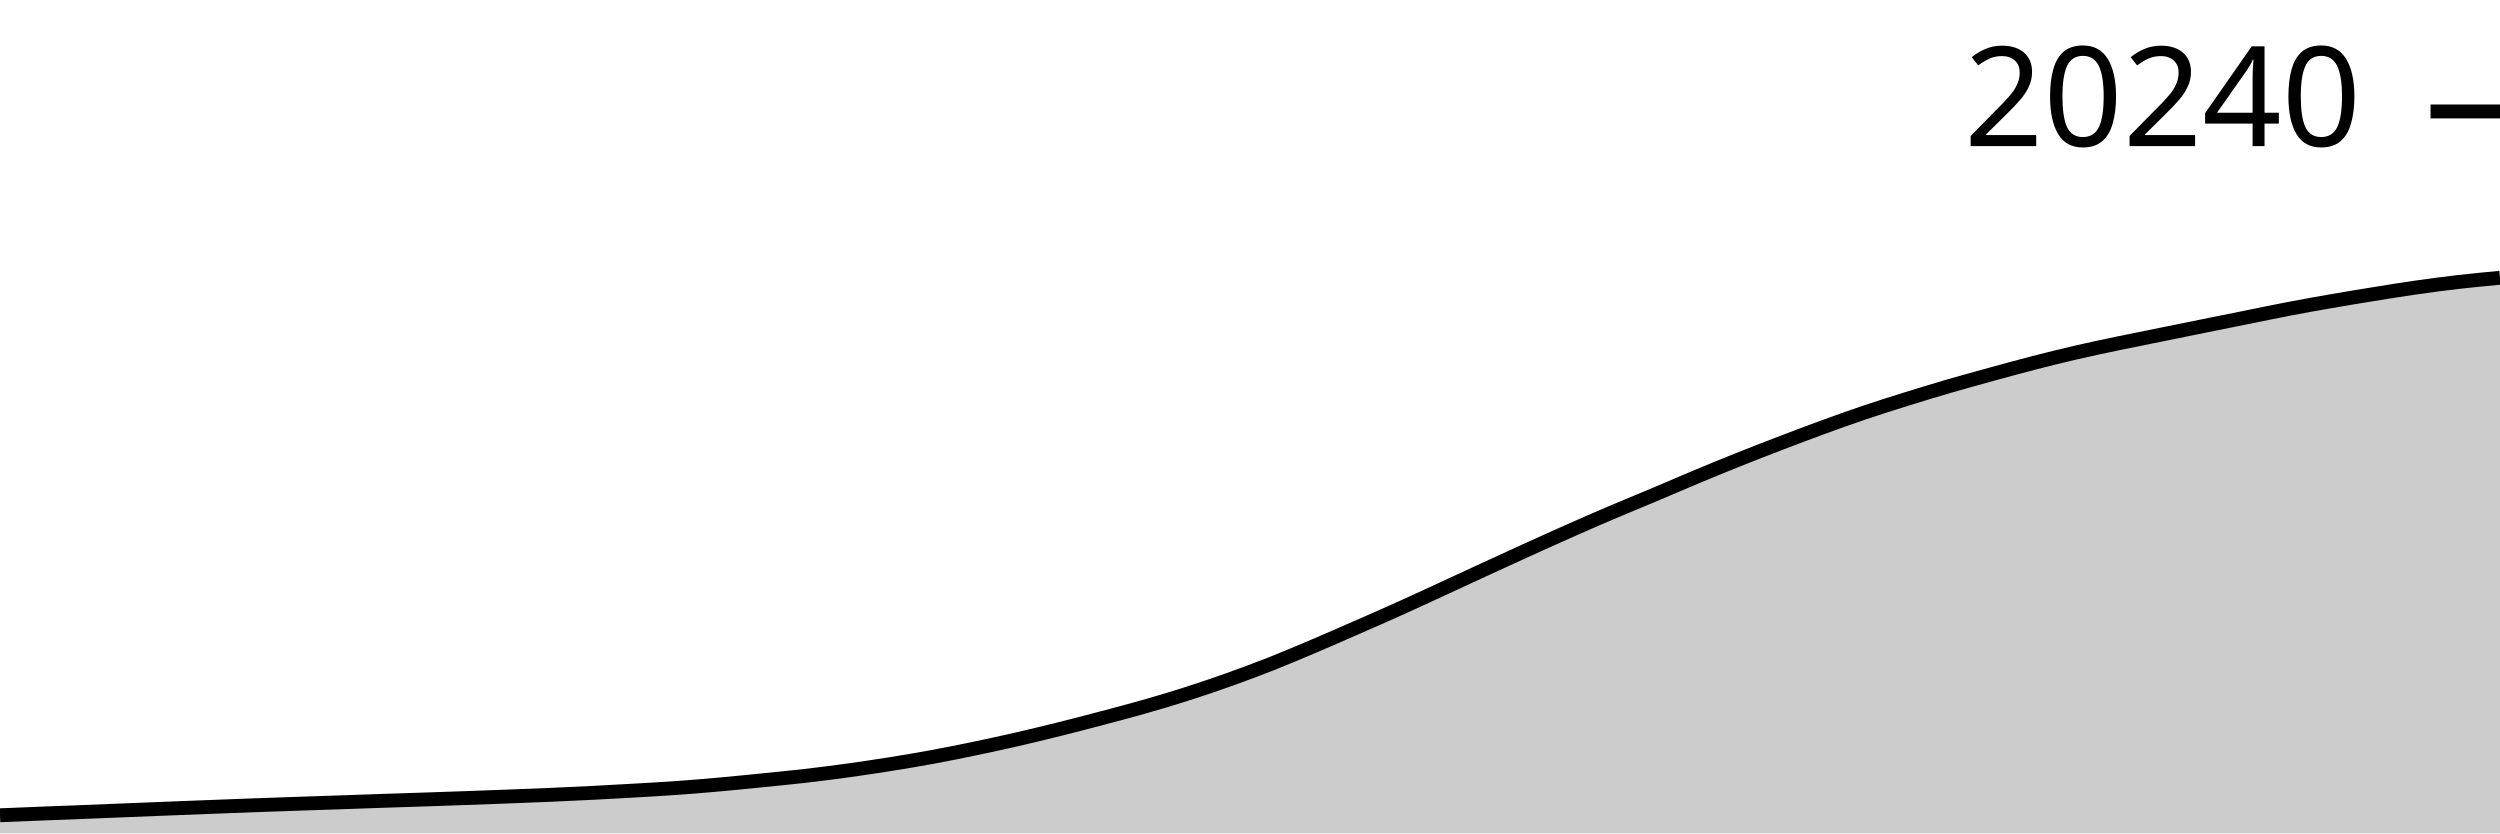
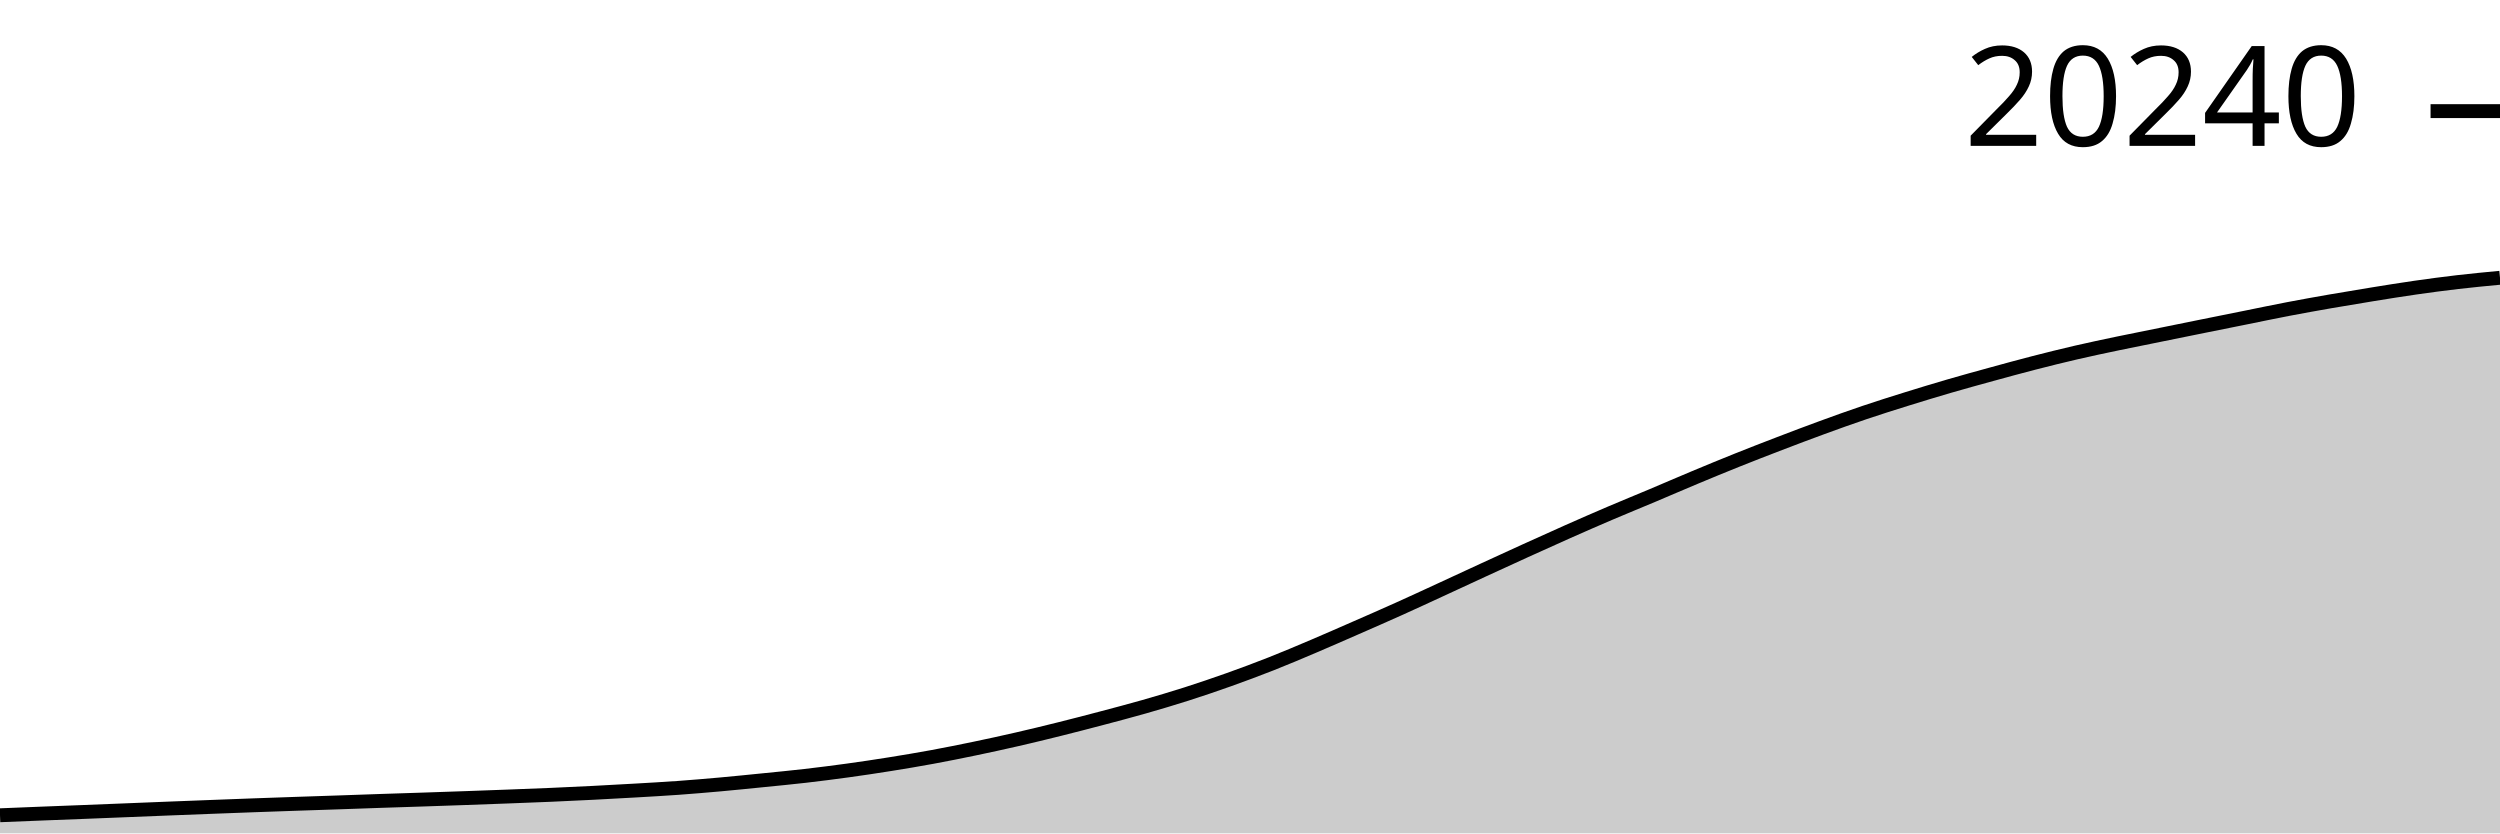
<svg xmlns="http://www.w3.org/2000/svg" viewBox="0 0 180 60">
  <g transform="translate(0,20)">
-     <path class="area" fill="rgba(0, 0, 0, 0.2)" d="M0,38.699C1.017,38.657,2.034,38.616,3.051,38.576C4.068,38.536,5.085,38.498,6.102,38.458C7.119,38.418,8.136,38.376,9.153,38.335C10.169,38.294,11.186,38.253,12.203,38.213C13.22,38.173,14.237,38.134,15.254,38.095C16.271,38.056,17.288,38.017,18.305,37.98C19.322,37.943,20.339,37.908,21.356,37.873C22.373,37.838,23.39,37.806,24.407,37.771C25.424,37.736,26.441,37.698,27.458,37.664C28.475,37.629,29.492,37.598,30.508,37.565C31.525,37.531,32.542,37.496,33.559,37.46C34.576,37.424,35.593,37.386,36.61,37.348C37.627,37.309,38.644,37.271,39.661,37.227C40.678,37.183,41.695,37.136,42.712,37.084C43.729,37.032,44.746,36.976,45.763,36.916C46.78,36.857,47.797,36.801,48.814,36.728C49.831,36.655,50.847,36.569,51.864,36.477C52.881,36.386,53.898,36.282,54.915,36.18C55.932,36.077,56.949,35.98,57.966,35.863C58.983,35.746,60,35.617,61.017,35.477C62.034,35.336,63.051,35.184,64.068,35.022C65.085,34.859,66.102,34.689,67.119,34.502C68.136,34.315,69.153,34.11,70.169,33.898C71.186,33.687,72.203,33.465,73.22,33.232C74.237,32.998,75.254,32.751,76.271,32.498C77.288,32.244,78.305,31.98,79.322,31.711C80.339,31.442,81.356,31.176,82.373,30.885C83.39,30.595,84.407,30.293,85.424,29.968C86.441,29.643,87.458,29.298,88.475,28.936C89.492,28.573,90.508,28.195,91.525,27.794C92.542,27.393,93.559,26.961,94.576,26.529C95.593,26.097,96.61,25.649,97.627,25.204C98.644,24.759,99.661,24.316,100.678,23.858C101.695,23.401,102.712,22.929,103.729,22.46C104.746,21.992,105.763,21.517,106.78,21.049C107.797,20.581,108.814,20.113,109.831,19.651C110.847,19.189,111.864,18.727,112.881,18.277C113.898,17.826,114.915,17.381,115.932,16.946C116.949,16.512,117.966,16.1,118.983,15.671C120,15.243,121.017,14.8,122.034,14.375C123.051,13.95,124.068,13.531,125.085,13.123C126.102,12.716,127.119,12.322,128.136,11.932C129.153,11.542,130.169,11.156,131.186,10.785C132.203,10.413,133.22,10.046,134.237,9.703C135.254,9.359,136.271,9.04,137.288,8.723C138.305,8.406,139.322,8.097,140.339,7.8C141.356,7.504,142.373,7.225,143.39,6.946C144.407,6.667,145.424,6.387,146.441,6.125C147.458,5.864,148.475,5.611,149.492,5.375C150.508,5.14,151.525,4.928,152.542,4.714C153.559,4.501,154.576,4.301,155.593,4.095C156.61,3.888,157.627,3.681,158.644,3.476C159.661,3.27,160.678,3.066,161.695,2.861C162.712,2.657,163.729,2.442,164.746,2.247C165.763,2.053,166.78,1.871,167.797,1.693C168.814,1.516,169.831,1.348,170.847,1.184C171.864,1.02,172.881,0.854,173.898,0.708C174.915,0.562,175.932,0.426,176.949,0.308C177.966,0.19,178.983,0.095,180,0L180,40C178.983,40,177.966,40,176.949,40C175.932,40,174.915,40,173.898,40C172.881,40,171.864,40,170.847,40C169.831,40,168.814,40,167.797,40C166.78,40,165.763,40,164.746,40C163.729,40,162.712,40,161.695,40C160.678,40,159.661,40,158.644,40C157.627,40,156.61,40,155.593,40C154.576,40,153.559,40,152.542,40C151.525,40,150.508,40,149.492,40C148.475,40,147.458,40,146.441,40C145.424,40,144.407,40,143.39,40C142.373,40,141.356,40,140.339,40C139.322,40,138.305,40,137.288,40C136.271,40,135.254,40,134.237,40C133.22,40,132.203,40,131.186,40C130.169,40,129.153,40,128.136,40C127.119,40,126.102,40,125.085,40C124.068,40,123.051,40,122.034,40C121.017,40,120,40,118.983,40C117.966,40,116.949,40,115.932,40C114.915,40,113.898,40,112.881,40C111.864,40,110.847,40,109.831,40C108.814,40,107.797,40,106.78,40C105.763,40,104.746,40,103.729,40C102.712,40,101.695,40,100.678,40C99.661,40,98.644,40,97.627,40C96.61,40,95.593,40,94.576,40C93.559,40,92.542,40,91.525,40C90.508,40,89.492,40,88.475,40C87.458,40,86.441,40,85.424,40C84.407,40,83.39,40,82.373,40C81.356,40,80.339,40,79.322,40C78.305,40,77.288,40,76.271,40C75.254,40,74.237,40,73.22,40C72.203,40,71.186,40,70.169,40C69.153,40,68.136,40,67.119,40C66.102,40,65.085,40,64.068,40C63.051,40,62.034,40,61.017,40C60,40,58.983,40,57.966,40C56.949,40,55.932,40,54.915,40C53.898,40,52.881,40,51.864,40C50.847,40,49.831,40,48.814,40C47.797,40,46.78,40,45.763,40C44.746,40,43.729,40,42.712,40C41.695,40,40.678,40,39.661,40C38.644,40,37.627,40,36.61,40C35.593,40,34.576,40,33.559,40C32.542,40,31.525,40,30.508,40C29.492,40,28.475,40,27.458,40C26.441,40,25.424,40,24.407,40C23.39,40,22.373,40,21.356,40C20.339,40,19.322,40,18.305,40C17.288,40,16.271,40,15.254,40C14.237,40,13.22,40,12.203,40C11.186,40,10.169,40,9.153,40C8.136,40,7.119,40,6.102,40C5.085,40,4.068,40,3.051,40C2.034,40,1.017,40,0,40Z" />
-     <path class="line" stroke="black" fill="none" d="M0,38.699C1.017,38.657,2.034,38.616,3.051,38.576C4.068,38.536,5.085,38.498,6.102,38.458C7.119,38.418,8.136,38.376,9.153,38.335C10.169,38.294,11.186,38.253,12.203,38.213C13.22,38.173,14.237,38.134,15.254,38.095C16.271,38.056,17.288,38.017,18.305,37.98C19.322,37.943,20.339,37.908,21.356,37.873C22.373,37.838,23.39,37.806,24.407,37.771C25.424,37.736,26.441,37.698,27.458,37.664C28.475,37.629,29.492,37.598,30.508,37.565C31.525,37.531,32.542,37.496,33.559,37.46C34.576,37.424,35.593,37.386,36.61,37.348C37.627,37.309,38.644,37.271,39.661,37.227C40.678,37.183,41.695,37.136,42.712,37.084C43.729,37.032,44.746,36.976,45.763,36.916C46.78,36.857,47.797,36.801,48.814,36.728C49.831,36.655,50.847,36.569,51.864,36.477C52.881,36.386,53.898,36.282,54.915,36.18C55.932,36.077,56.949,35.98,57.966,35.863C58.983,35.746,60,35.617,61.017,35.477C62.034,35.336,63.051,35.184,64.068,35.022C65.085,34.859,66.102,34.689,67.119,34.502C68.136,34.315,69.153,34.11,70.169,33.898C71.186,33.687,72.203,33.465,73.22,33.232C74.237,32.998,75.254,32.751,76.271,32.498C77.288,32.244,78.305,31.98,79.322,31.711C80.339,31.442,81.356,31.176,82.373,30.885C83.39,30.595,84.407,30.293,85.424,29.968C86.441,29.643,87.458,29.298,88.475,28.936C89.492,28.573,90.508,28.195,91.525,27.794C92.542,27.393,93.559,26.961,94.576,26.529C95.593,26.097,96.61,25.649,97.627,25.204C98.644,24.759,99.661,24.316,100.678,23.858C101.695,23.401,102.712,22.929,103.729,22.46C104.746,21.992,105.763,21.517,106.78,21.049C107.797,20.581,108.814,20.113,109.831,19.651C110.847,19.189,111.864,18.727,112.881,18.277C113.898,17.826,114.915,17.381,115.932,16.946C116.949,16.512,117.966,16.1,118.983,15.671C120,15.243,121.017,14.8,122.034,14.375C123.051,13.95,124.068,13.531,125.085,13.123C126.102,12.716,127.119,12.322,128.136,11.932C129.153,11.542,130.169,11.156,131.186,10.785C132.203,10.413,133.22,10.046,134.237,9.703C135.254,9.359,136.271,9.04,137.288,8.723C138.305,8.406,139.322,8.097,140.339,7.8C141.356,7.504,142.373,7.225,143.39,6.946C144.407,6.667,145.424,6.387,146.441,6.125C147.458,5.864,148.475,5.611,149.492,5.375C150.508,5.14,151.525,4.928,152.542,4.714C153.559,4.501,154.576,4.301,155.593,4.095C156.61,3.888,157.627,3.681,158.644,3.476C159.661,3.27,160.678,3.066,161.695,2.861C162.712,2.657,163.729,2.442,164.746,2.247C165.763,2.053,166.78,1.871,167.797,1.693C168.814,1.516,169.831,1.348,170.847,1.184C171.864,1.02,172.881,0.854,173.898,0.708C174.915,0.562,175.932,0.426,176.949,0.308C177.966,0.19,178.983,0.095,180,0" />
-     <path class="axis-ceiling" stroke-width="1" stroke="black" fill="none" d="M175,-11.976L180,-11.976" />
-     <text class="axis-ceiling-label" font-family="sans-serif" text-anchor="end" font-size="10px" x="170" y="-9.476">20240</text>
+     <path class="area" fill="rgba(0, 0, 0, 0.2)" d="M0,38.699C1.017,38.657,2.034,38.616,3.051,38.576C4.068,38.536,5.085,38.498,6.102,38.458C7.119,38.418,8.136,38.376,9.153,38.336C10.169,38.295,11.186,38.253,12.203,38.213C13.22,38.173,14.237,38.134,15.254,38.095C16.271,38.056,17.288,38.017,18.305,37.98C19.322,37.943,20.339,37.908,21.356,37.873C22.373,37.838,23.39,37.806,24.407,37.771C25.424,37.736,26.441,37.698,27.458,37.664C28.475,37.63,29.492,37.599,30.508,37.565C31.525,37.531,32.542,37.496,33.559,37.46C34.576,37.424,35.593,37.387,36.61,37.348C37.627,37.309,38.644,37.272,39.661,37.228C40.678,37.184,41.695,37.136,42.712,37.084C43.729,37.032,44.746,36.976,45.763,36.917C46.78,36.857,47.797,36.802,48.814,36.729C49.831,36.655,50.847,36.569,51.864,36.478C52.881,36.386,53.898,36.282,54.915,36.18C55.932,36.077,56.949,35.981,57.966,35.864C58.983,35.746,60,35.617,61.017,35.477C62.034,35.337,63.051,35.185,64.068,35.022C65.085,34.86,66.102,34.689,67.119,34.502C68.136,34.315,69.153,34.11,70.169,33.899C71.186,33.687,72.203,33.466,73.22,33.232C74.237,32.999,75.254,32.752,76.271,32.498C77.288,32.245,78.305,31.98,79.322,31.712C80.339,31.443,81.356,31.176,82.373,30.886C83.39,30.595,84.407,30.294,85.424,29.969C86.441,29.644,87.458,29.299,88.475,28.937C89.492,28.574,90.508,28.196,91.525,27.795C92.542,27.394,93.559,26.962,94.576,26.53C95.593,26.098,96.61,25.65,97.627,25.205C98.644,24.76,99.661,24.317,100.678,23.859C101.695,23.402,102.712,22.93,103.729,22.461C104.746,21.993,105.763,21.519,106.78,21.05C107.797,20.582,108.814,20.115,109.831,19.652C110.847,19.19,111.864,18.729,112.881,18.278C113.898,17.827,114.915,17.382,115.932,16.948C116.949,16.514,117.966,16.101,118.983,15.673C120,15.244,121.017,14.801,122.034,14.377C123.051,13.952,124.068,13.532,125.085,13.125C126.102,12.718,127.119,12.323,128.136,11.934C129.153,11.544,130.169,11.158,131.186,10.787C132.203,10.415,133.22,10.048,134.237,9.705C135.254,9.361,136.271,9.042,137.288,8.725C138.305,8.408,139.322,8.099,140.339,7.802C141.356,7.506,142.373,7.227,143.39,6.948C144.407,6.669,145.424,6.389,146.441,6.128C147.458,5.866,148.475,5.613,149.492,5.378C150.508,5.142,151.525,4.93,152.542,4.716C153.559,4.503,154.576,4.304,155.593,4.097C156.61,3.891,157.627,3.683,158.644,3.478C159.661,3.272,160.678,3.069,161.695,2.864C162.712,2.659,163.729,2.444,164.746,2.25C165.763,2.055,166.78,1.873,167.797,1.696C168.814,1.519,169.831,1.35,170.847,1.186C171.864,1.022,172.881,0.857,173.898,0.711C174.915,0.565,175.932,0.429,176.949,0.311C177.966,0.192,178.983,0.096,180,0L180,40C178.983,40,177.966,40,176.949,40C175.932,40,174.915,40,173.898,40C172.881,40,171.864,40,170.847,40C169.831,40,168.814,40,167.797,40C166.78,40,165.763,40,164.746,40C163.729,40,162.712,40,161.695,40C160.678,40,159.661,40,158.644,40C157.627,40,156.61,40,155.593,40C154.576,40,153.559,40,152.542,40C151.525,40,150.508,40,149.492,40C148.475,40,147.458,40,146.441,40C145.424,40,144.407,40,143.39,40C142.373,40,141.356,40,140.339,40C139.322,40,138.305,40,137.288,40C136.271,40,135.254,40,134.237,40C133.22,40,132.203,40,131.186,40C130.169,40,129.153,40,128.136,40C127.119,40,126.102,40,125.085,40C124.068,40,123.051,40,122.034,40C121.017,40,120,40,118.983,40C117.966,40,116.949,40,115.932,40C114.915,40,113.898,40,112.881,40C111.864,40,110.847,40,109.831,40C108.814,40,107.797,40,106.78,40C105.763,40,104.746,40,103.729,40C102.712,40,101.695,40,100.678,40C99.661,40,98.644,40,97.627,40C96.61,40,95.593,40,94.576,40C93.559,40,92.542,40,91.525,40C90.508,40,89.492,40,88.475,40C87.458,40,86.441,40,85.424,40C84.407,40,83.39,40,82.373,40C81.356,40,80.339,40,79.322,40C78.305,40,77.288,40,76.271,40C75.254,40,74.237,40,73.22,40C72.203,40,71.186,40,70.169,40C69.153,40,68.136,40,67.119,40C66.102,40,65.085,40,64.068,40C63.051,40,62.034,40,61.017,40C60,40,58.983,40,57.966,40C56.949,40,55.932,40,54.915,40C53.898,40,52.881,40,51.864,40C50.847,40,49.831,40,48.814,40C47.797,40,46.78,40,45.763,40C44.746,40,43.729,40,42.712,40C41.695,40,40.678,40,39.661,40C38.644,40,37.627,40,36.61,40C35.593,40,34.576,40,33.559,40C32.542,40,31.525,40,30.508,40C29.492,40,28.475,40,27.458,40C26.441,40,25.424,40,24.407,40C23.39,40,22.373,40,21.356,40C20.339,40,19.322,40,18.305,40C17.288,40,16.271,40,15.254,40C14.237,40,13.22,40,12.203,40C11.186,40,10.169,40,9.153,40C8.136,40,7.119,40,6.102,40C5.085,40,4.068,40,3.051,40C2.034,40,1.017,40,0,40Z" />
+     <path class="line" stroke="black" fill="none" d="M0,38.699C1.017,38.657,2.034,38.616,3.051,38.576C4.068,38.536,5.085,38.498,6.102,38.458C7.119,38.418,8.136,38.376,9.153,38.336C10.169,38.295,11.186,38.253,12.203,38.213C13.22,38.173,14.237,38.134,15.254,38.095C16.271,38.056,17.288,38.017,18.305,37.98C19.322,37.943,20.339,37.908,21.356,37.873C22.373,37.838,23.39,37.806,24.407,37.771C25.424,37.736,26.441,37.698,27.458,37.664C28.475,37.63,29.492,37.599,30.508,37.565C31.525,37.531,32.542,37.496,33.559,37.46C34.576,37.424,35.593,37.387,36.61,37.348C37.627,37.309,38.644,37.272,39.661,37.228C40.678,37.184,41.695,37.136,42.712,37.084C43.729,37.032,44.746,36.976,45.763,36.917C46.78,36.857,47.797,36.802,48.814,36.729C49.831,36.655,50.847,36.569,51.864,36.478C52.881,36.386,53.898,36.282,54.915,36.18C55.932,36.077,56.949,35.981,57.966,35.864C58.983,35.746,60,35.617,61.017,35.477C62.034,35.337,63.051,35.185,64.068,35.022C65.085,34.86,66.102,34.689,67.119,34.502C68.136,34.315,69.153,34.11,70.169,33.899C71.186,33.687,72.203,33.466,73.22,33.232C74.237,32.999,75.254,32.752,76.271,32.498C77.288,32.245,78.305,31.98,79.322,31.712C80.339,31.443,81.356,31.176,82.373,30.886C83.39,30.595,84.407,30.294,85.424,29.969C86.441,29.644,87.458,29.299,88.475,28.937C89.492,28.574,90.508,28.196,91.525,27.795C92.542,27.394,93.559,26.962,94.576,26.53C95.593,26.098,96.61,25.65,97.627,25.205C98.644,24.76,99.661,24.317,100.678,23.859C101.695,23.402,102.712,22.93,103.729,22.461C104.746,21.993,105.763,21.519,106.78,21.05C107.797,20.582,108.814,20.115,109.831,19.652C110.847,19.19,111.864,18.729,112.881,18.278C113.898,17.827,114.915,17.382,115.932,16.948C116.949,16.514,117.966,16.101,118.983,15.673C120,15.244,121.017,14.801,122.034,14.377C123.051,13.952,124.068,13.532,125.085,13.125C126.102,12.718,127.119,12.323,128.136,11.934C129.153,11.544,130.169,11.158,131.186,10.787C132.203,10.415,133.22,10.048,134.237,9.705C135.254,9.361,136.271,9.042,137.288,8.725C138.305,8.408,139.322,8.099,140.339,7.802C141.356,7.506,142.373,7.227,143.39,6.948C144.407,6.669,145.424,6.389,146.441,6.128C147.458,5.866,148.475,5.613,149.492,5.378C150.508,5.142,151.525,4.93,152.542,4.716C153.559,4.503,154.576,4.304,155.593,4.097C156.61,3.891,157.627,3.683,158.644,3.478C159.661,3.272,160.678,3.069,161.695,2.864C162.712,2.659,163.729,2.444,164.746,2.25C165.763,2.055,166.78,1.873,167.797,1.696C168.814,1.519,169.831,1.35,170.847,1.186C171.864,1.022,172.881,0.857,173.898,0.711C174.915,0.565,175.932,0.429,176.949,0.311C177.966,0.192,178.983,0.096,180,0" />
+     <path class="axis-ceiling" stroke-width="1" stroke="black" fill="none" d="M175,-11.999L180,-11.999" />
+     <text class="axis-ceiling-label" font-family="sans-serif" text-anchor="end" font-size="10px" x="170" y="-9.499">20240</text>
  </g>
</svg>
